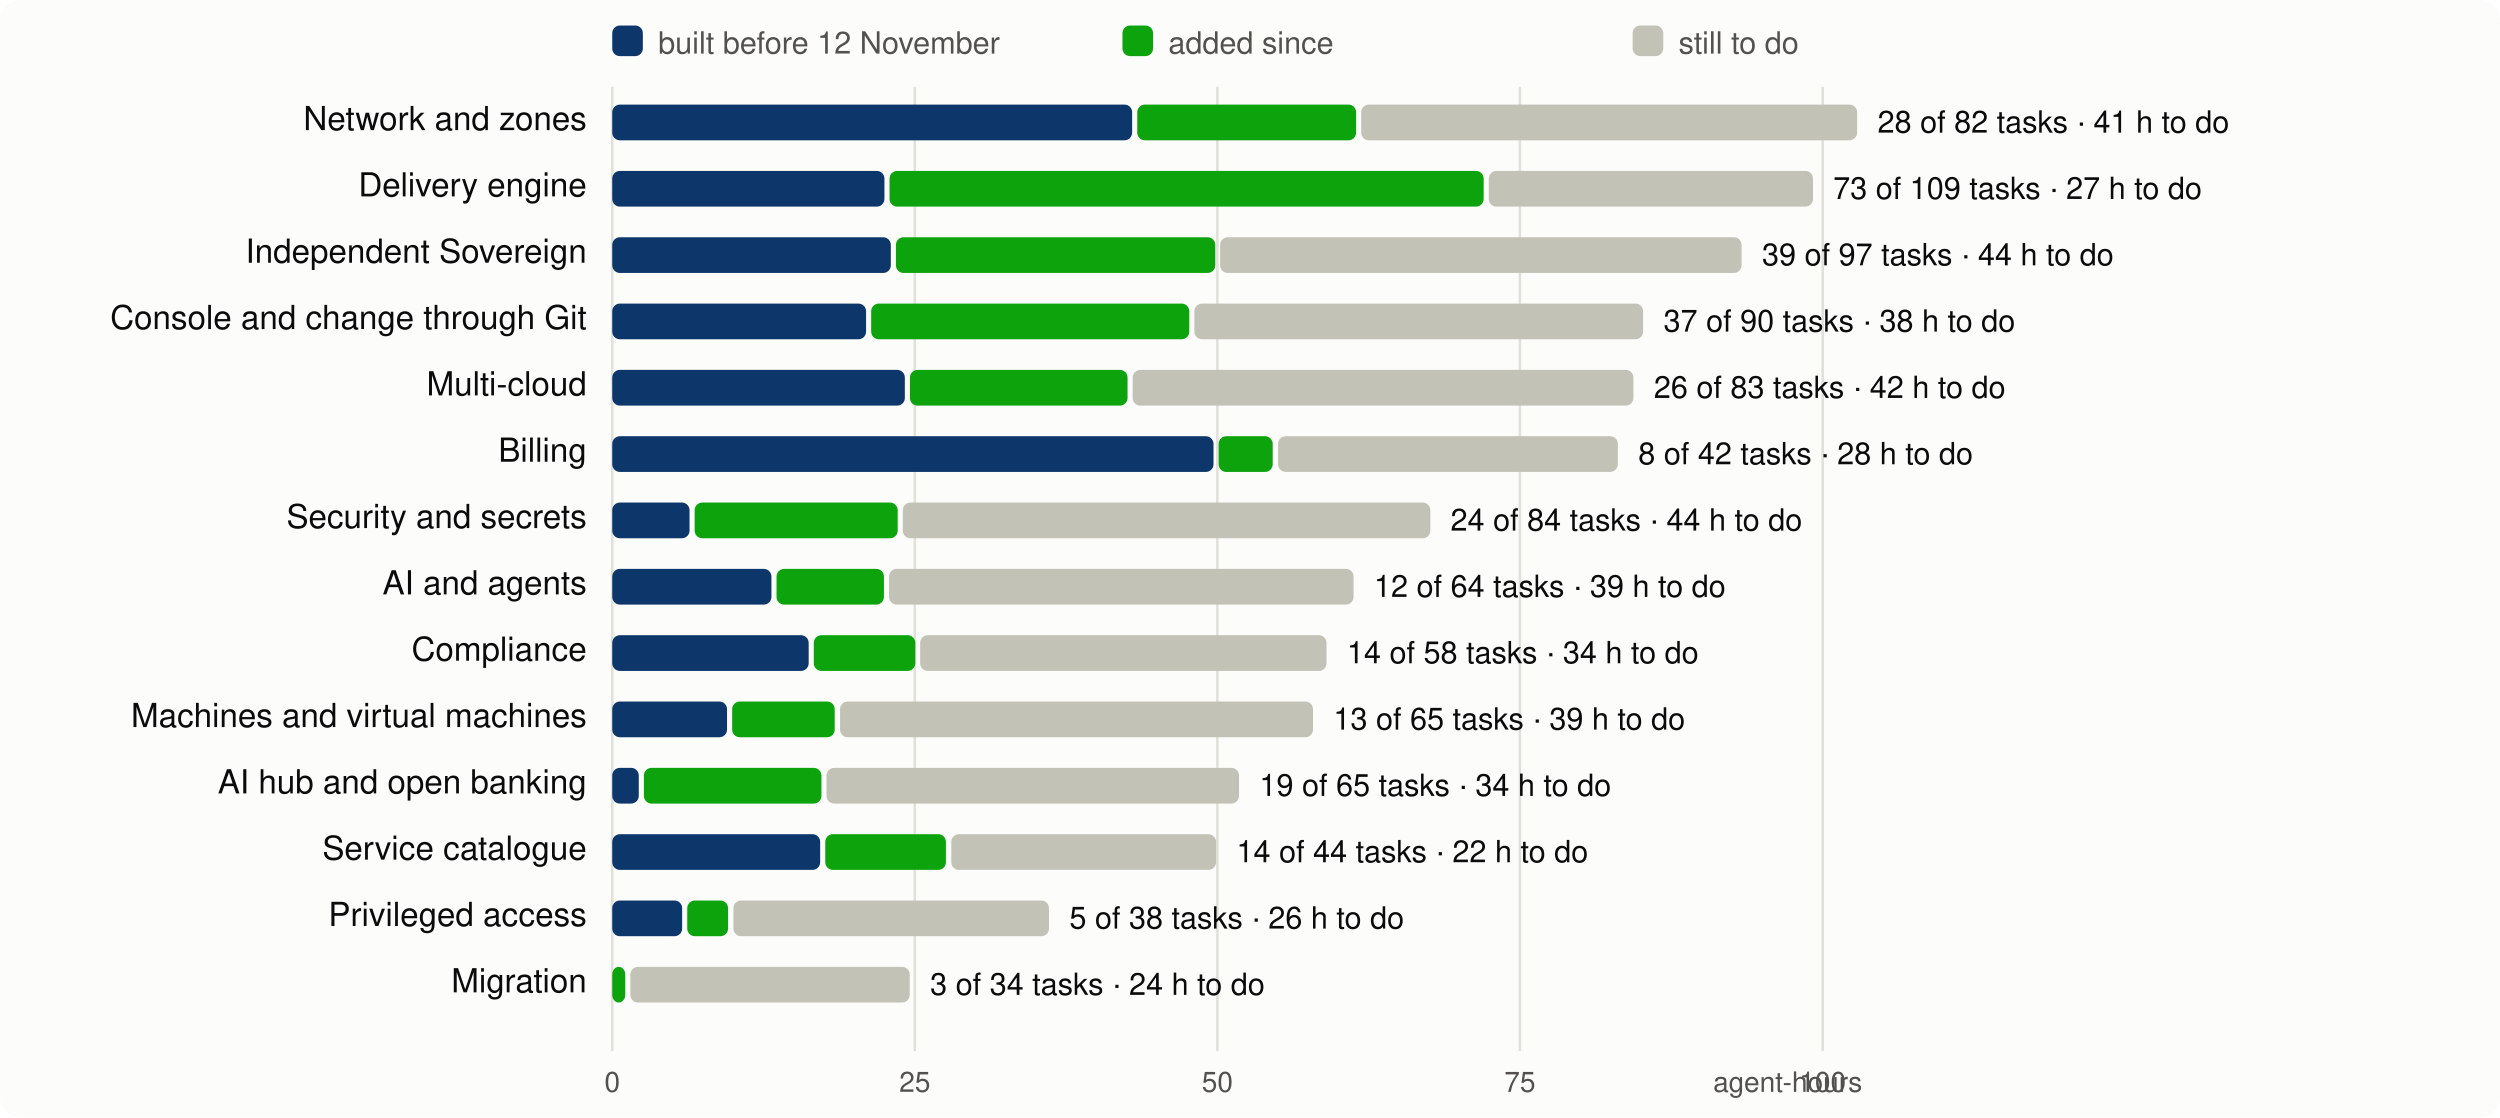
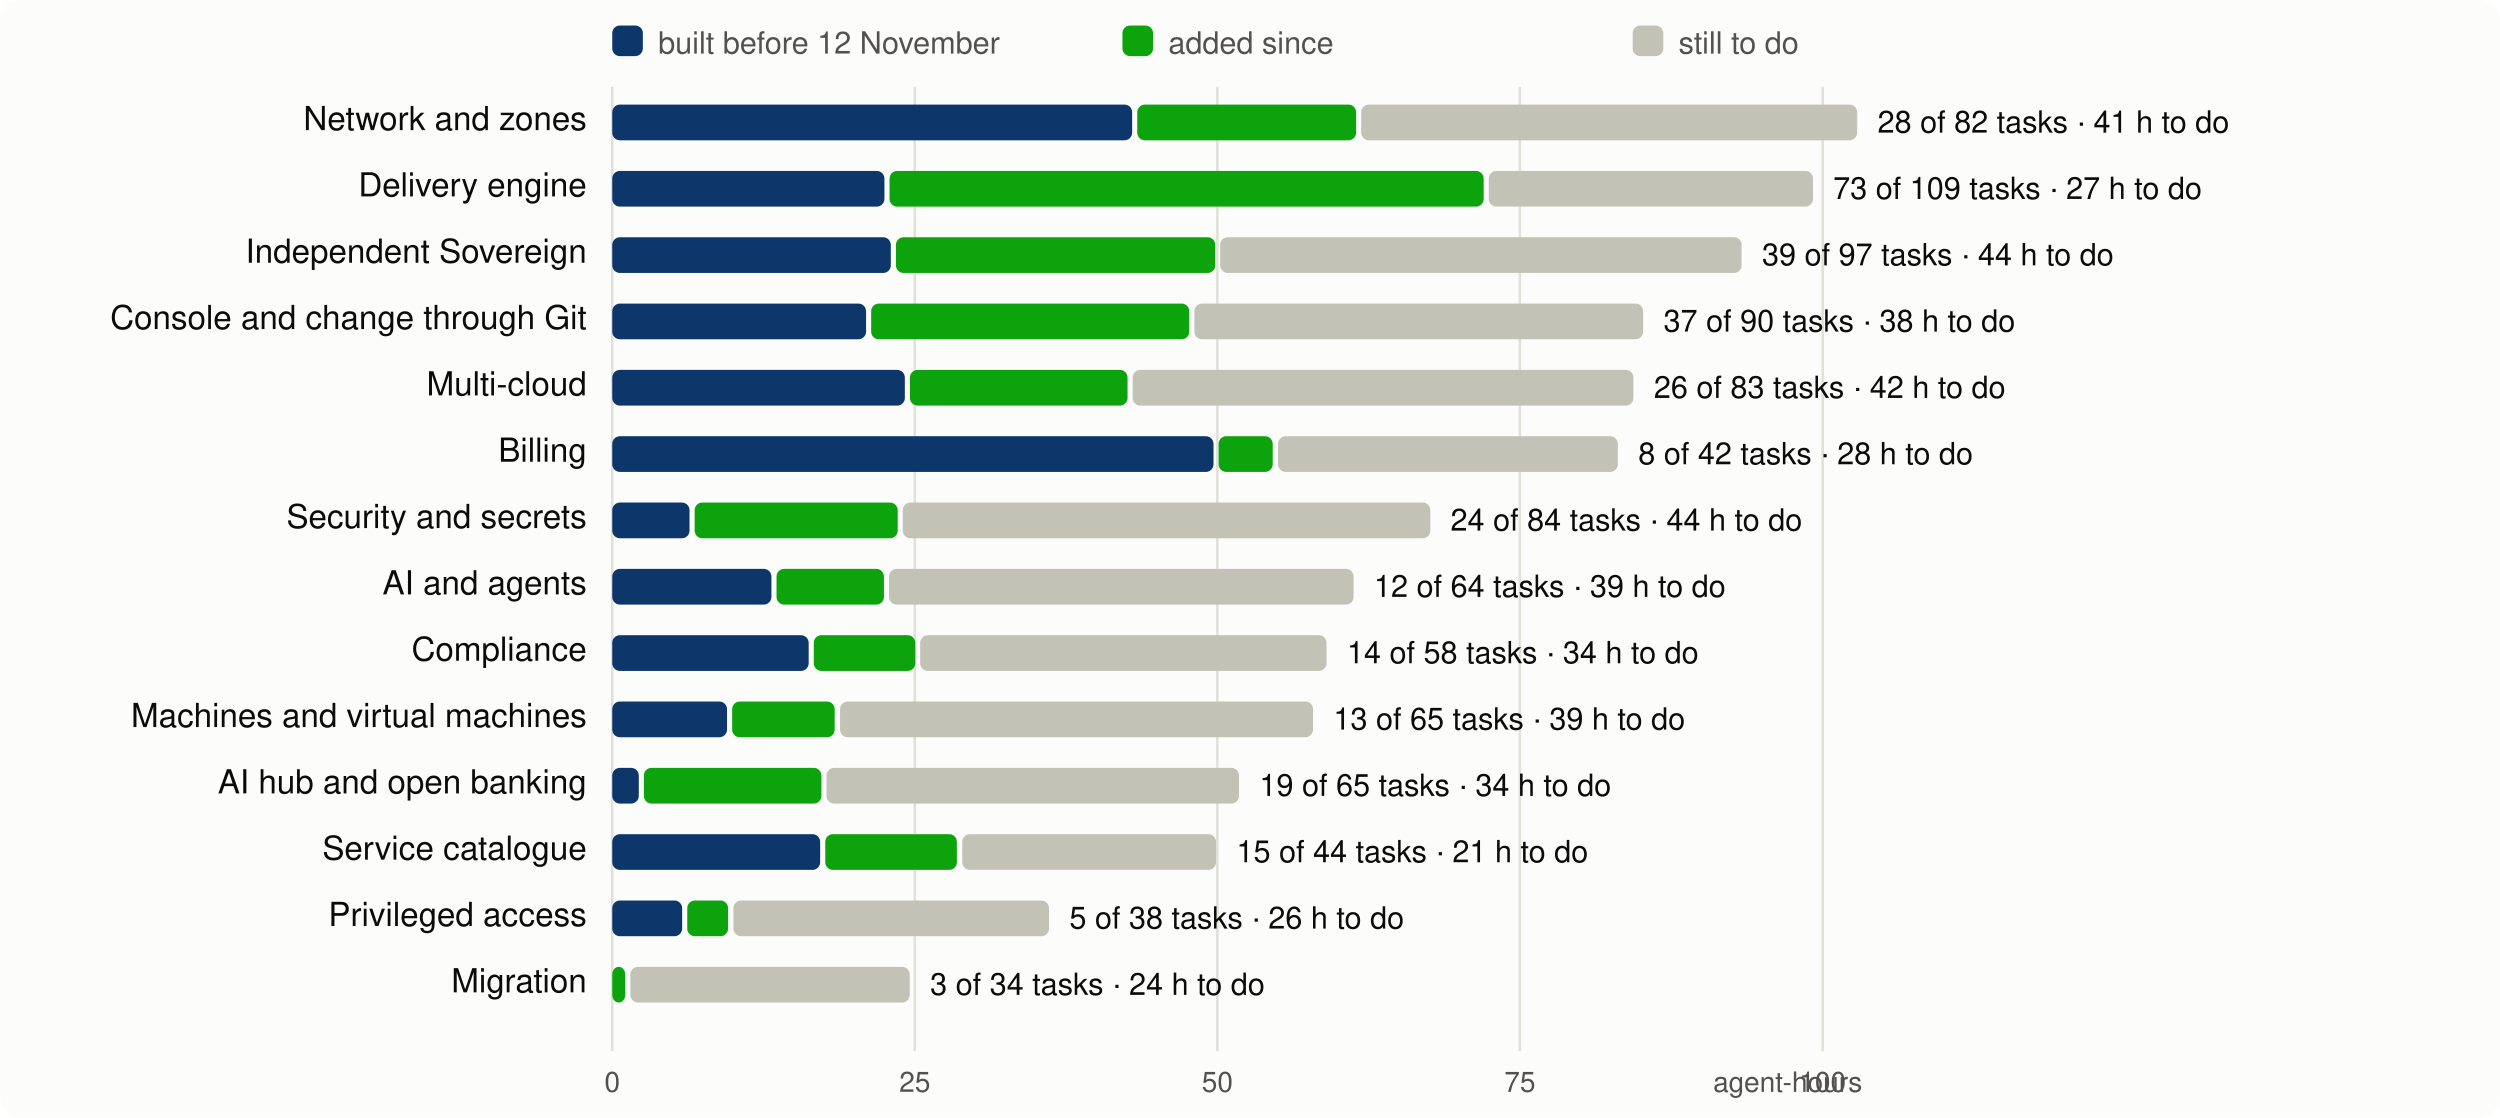
<svg xmlns="http://www.w3.org/2000/svg" viewBox="0 0 980 438" width="980" height="438" font-family="system-ui,-apple-system,Segoe UI,Helvetica,Arial,sans-serif" font-size="13">
  <rect width="980" height="438" rx="8" fill="#fcfcfb" />
  <line x1="240.0" x2="240.0" y1="34" y2="412" stroke="#e1e0d9" />
  <text x="240.0" y="428" text-anchor="middle" fill="#52514e" font-size="11">0</text>
  <line x1="358.6" x2="358.6" y1="34" y2="412" stroke="#e1e0d9" />
  <text x="358.6" y="428" text-anchor="middle" fill="#52514e" font-size="11">25</text>
  <line x1="477.2" x2="477.2" y1="34" y2="412" stroke="#e1e0d9" />
  <text x="477.2" y="428" text-anchor="middle" fill="#52514e" font-size="11">50</text>
  <line x1="595.8" x2="595.8" y1="34" y2="412" stroke="#e1e0d9" />
  <text x="595.8" y="428" text-anchor="middle" fill="#52514e" font-size="11">75</text>
  <line x1="714.5" x2="714.5" y1="34" y2="412" stroke="#e1e0d9" />
  <text x="714.5" y="428" text-anchor="middle" fill="#52514e" font-size="11">100</text>
  <text x="730" y="428" text-anchor="end" fill="#52514e" font-size="11">agent-hours</text>
  <rect x="240" y="10" width="12" height="12" rx="3" fill="#0d366b" />
  <text x="258" y="21" fill="#52514e" font-size="12">built before 12 November</text>
  <rect x="440" y="10" width="12" height="12" rx="3" fill="#0ca30c" />
  <text x="458" y="21" fill="#52514e" font-size="12">added since</text>
  <rect x="640" y="10" width="12" height="12" rx="3" fill="#c3c2b7" />
  <text x="658" y="21" fill="#52514e" font-size="12">still to do</text>
  <text x="230" y="51" text-anchor="end" fill="#0b0b0b">Network and zones</text>
  <rect x="240.0" y="41" width="203.8" height="14" rx="3" fill="#0d366b" />
  <rect x="445.8" y="41" width="85.8" height="14" rx="3" fill="#0ca30c" />
  <rect x="533.6" y="41" width="194.4" height="14" rx="3" fill="#c3c2b7" />
  <text x="736.0" y="52" fill="#0b0b0b" font-size="12">28 of 82 tasks · 41 h to do</text>
  <text x="230" y="77" text-anchor="end" fill="#0b0b0b">Delivery engine</text>
  <rect x="240.0" y="67" width="106.7" height="14" rx="3" fill="#0d366b" />
  <rect x="348.7" y="67" width="232.9" height="14" rx="3" fill="#0ca30c" />
  <rect x="583.6" y="67" width="127.1" height="14" rx="3" fill="#c3c2b7" />
  <text x="718.6" y="78" fill="#0b0b0b" font-size="12">73 of 109 tasks · 27 h to do</text>
  <text x="230" y="103" text-anchor="end" fill="#0b0b0b">Independent Sovereign</text>
  <rect x="240.0" y="93" width="109.2" height="14" rx="3" fill="#0d366b" />
  <rect x="351.2" y="93" width="125.2" height="14" rx="3" fill="#0ca30c" />
  <rect x="478.3" y="93" width="204.4" height="14" rx="3" fill="#c3c2b7" />
  <text x="690.7" y="104" fill="#0b0b0b" font-size="12">39 of 97 tasks · 44 h to do</text>
  <text x="230" y="129" text-anchor="end" fill="#0b0b0b">Console and change through Git</text>
  <rect x="240.0" y="119" width="99.5" height="14" rx="3" fill="#0d366b" />
  <rect x="341.5" y="119" width="124.7" height="14" rx="3" fill="#0ca30c" />
  <rect x="468.2" y="119" width="175.9" height="14" rx="3" fill="#c3c2b7" />
  <text x="652.1" y="130" fill="#0b0b0b" font-size="12">37 of 90 tasks · 38 h to do</text>
  <text x="230" y="155" text-anchor="end" fill="#0b0b0b">Multi-cloud</text>
  <rect x="240.0" y="145" width="114.7" height="14" rx="3" fill="#0d366b" />
  <rect x="356.7" y="145" width="85.3" height="14" rx="3" fill="#0ca30c" />
  <rect x="444.0" y="145" width="196.3" height="14" rx="3" fill="#c3c2b7" />
  <text x="648.3" y="156" fill="#0b0b0b" font-size="12">26 of 83 tasks · 42 h to do</text>
  <text x="230" y="181" text-anchor="end" fill="#0b0b0b">Billing</text>
  <rect x="240.0" y="171" width="235.7" height="14" rx="3" fill="#0d366b" />
  <rect x="477.7" y="171" width="21.2" height="14" rx="3" fill="#0ca30c" />
  <rect x="501.0" y="171" width="133.2" height="14" rx="3" fill="#c3c2b7" />
  <text x="642.2" y="182" fill="#0b0b0b" font-size="12">8 of 42 tasks · 28 h to do</text>
  <text x="230" y="207" text-anchor="end" fill="#0b0b0b">Security and secrets</text>
  <rect x="240.0" y="197" width="30.3" height="14" rx="3" fill="#0d366b" />
  <rect x="272.3" y="197" width="79.6" height="14" rx="3" fill="#0ca30c" />
  <rect x="353.9" y="197" width="206.8" height="14" rx="3" fill="#c3c2b7" />
  <text x="568.6" y="208" fill="#0b0b0b" font-size="12">24 of 84 tasks · 44 h to do</text>
  <text x="230" y="233" text-anchor="end" fill="#0b0b0b">AI and agents</text>
  <rect x="240.0" y="223" width="62.4" height="14" rx="3" fill="#0d366b" />
  <rect x="304.4" y="223" width="42.1" height="14" rx="3" fill="#0ca30c" />
  <rect x="348.5" y="223" width="182.1" height="14" rx="3" fill="#c3c2b7" />
  <text x="538.6" y="234" fill="#0b0b0b" font-size="12">12 of 64 tasks · 39 h to do</text>
  <text x="230" y="259" text-anchor="end" fill="#0b0b0b">Compliance</text>
  <rect x="240.0" y="249" width="77.0" height="14" rx="3" fill="#0d366b" />
  <rect x="319.0" y="249" width="39.8" height="14" rx="3" fill="#0ca30c" />
  <rect x="360.7" y="249" width="159.3" height="14" rx="3" fill="#c3c2b7" />
  <text x="528.0" y="260" fill="#0b0b0b" font-size="12">14 of 58 tasks · 34 h to do</text>
  <text x="230" y="285" text-anchor="end" fill="#0b0b0b">Machines and virtual machines</text>
  <rect x="240.0" y="275" width="45.0" height="14" rx="3" fill="#0d366b" />
  <rect x="287.0" y="275" width="40.2" height="14" rx="3" fill="#0ca30c" />
  <rect x="329.3" y="275" width="185.4" height="14" rx="3" fill="#c3c2b7" />
  <text x="522.7" y="286" fill="#0b0b0b" font-size="12">13 of 65 tasks · 39 h to do</text>
  <text x="230" y="311" text-anchor="end" fill="#0b0b0b">AI hub and open banking</text>
  <rect x="240.0" y="301" width="10.4" height="14" rx="3" fill="#0d366b" />
  <rect x="252.4" y="301" width="69.6" height="14" rx="3" fill="#0ca30c" />
  <rect x="324.0" y="301" width="161.7" height="14" rx="3" fill="#c3c2b7" />
  <text x="493.7" y="312" fill="#0b0b0b" font-size="12">19 of 65 tasks · 34 h to do</text>
  <text x="230" y="337" text-anchor="end" fill="#0b0b0b">Service catalogue</text>
  <rect x="240.0" y="327" width="81.5" height="14" rx="3" fill="#0d366b" />
-   <rect x="323.5" y="327" width="47.3" height="14" rx="3" fill="#0ca30c" />
-   <rect x="372.9" y="327" width="103.8" height="14" rx="3" fill="#c3c2b7" />
-   <text x="484.7" y="338" fill="#0b0b0b" font-size="12">14 of 44 tasks · 22 h to do</text>
+   <rect x="323.5" y="327" width="51.6" height="14" rx="3" fill="#0ca30c" />
+   <rect x="377.2" y="327" width="99.5" height="14" rx="3" fill="#c3c2b7" />
+   <text x="484.7" y="338" fill="#0b0b0b" font-size="12">15 of 44 tasks · 21 h to do</text>
  <text x="230" y="363" text-anchor="end" fill="#0b0b0b">Privileged access</text>
  <rect x="240.0" y="353" width="27.4" height="14" rx="3" fill="#0d366b" />
  <rect x="269.4" y="353" width="16.0" height="14" rx="3" fill="#0ca30c" />
  <rect x="287.5" y="353" width="123.7" height="14" rx="3" fill="#c3c2b7" />
  <text x="419.2" y="364" fill="#0b0b0b" font-size="12">5 of 38 tasks · 26 h to do</text>
  <text x="230" y="389" text-anchor="end" fill="#0b0b0b">Migration</text>
  <rect x="240.0" y="379" width="5.1" height="14" rx="3" fill="#0ca30c" />
  <rect x="247.1" y="379" width="109.5" height="14" rx="3" fill="#c3c2b7" />
  <text x="364.6" y="390" fill="#0b0b0b" font-size="12">3 of 34 tasks · 24 h to do</text>
</svg>
